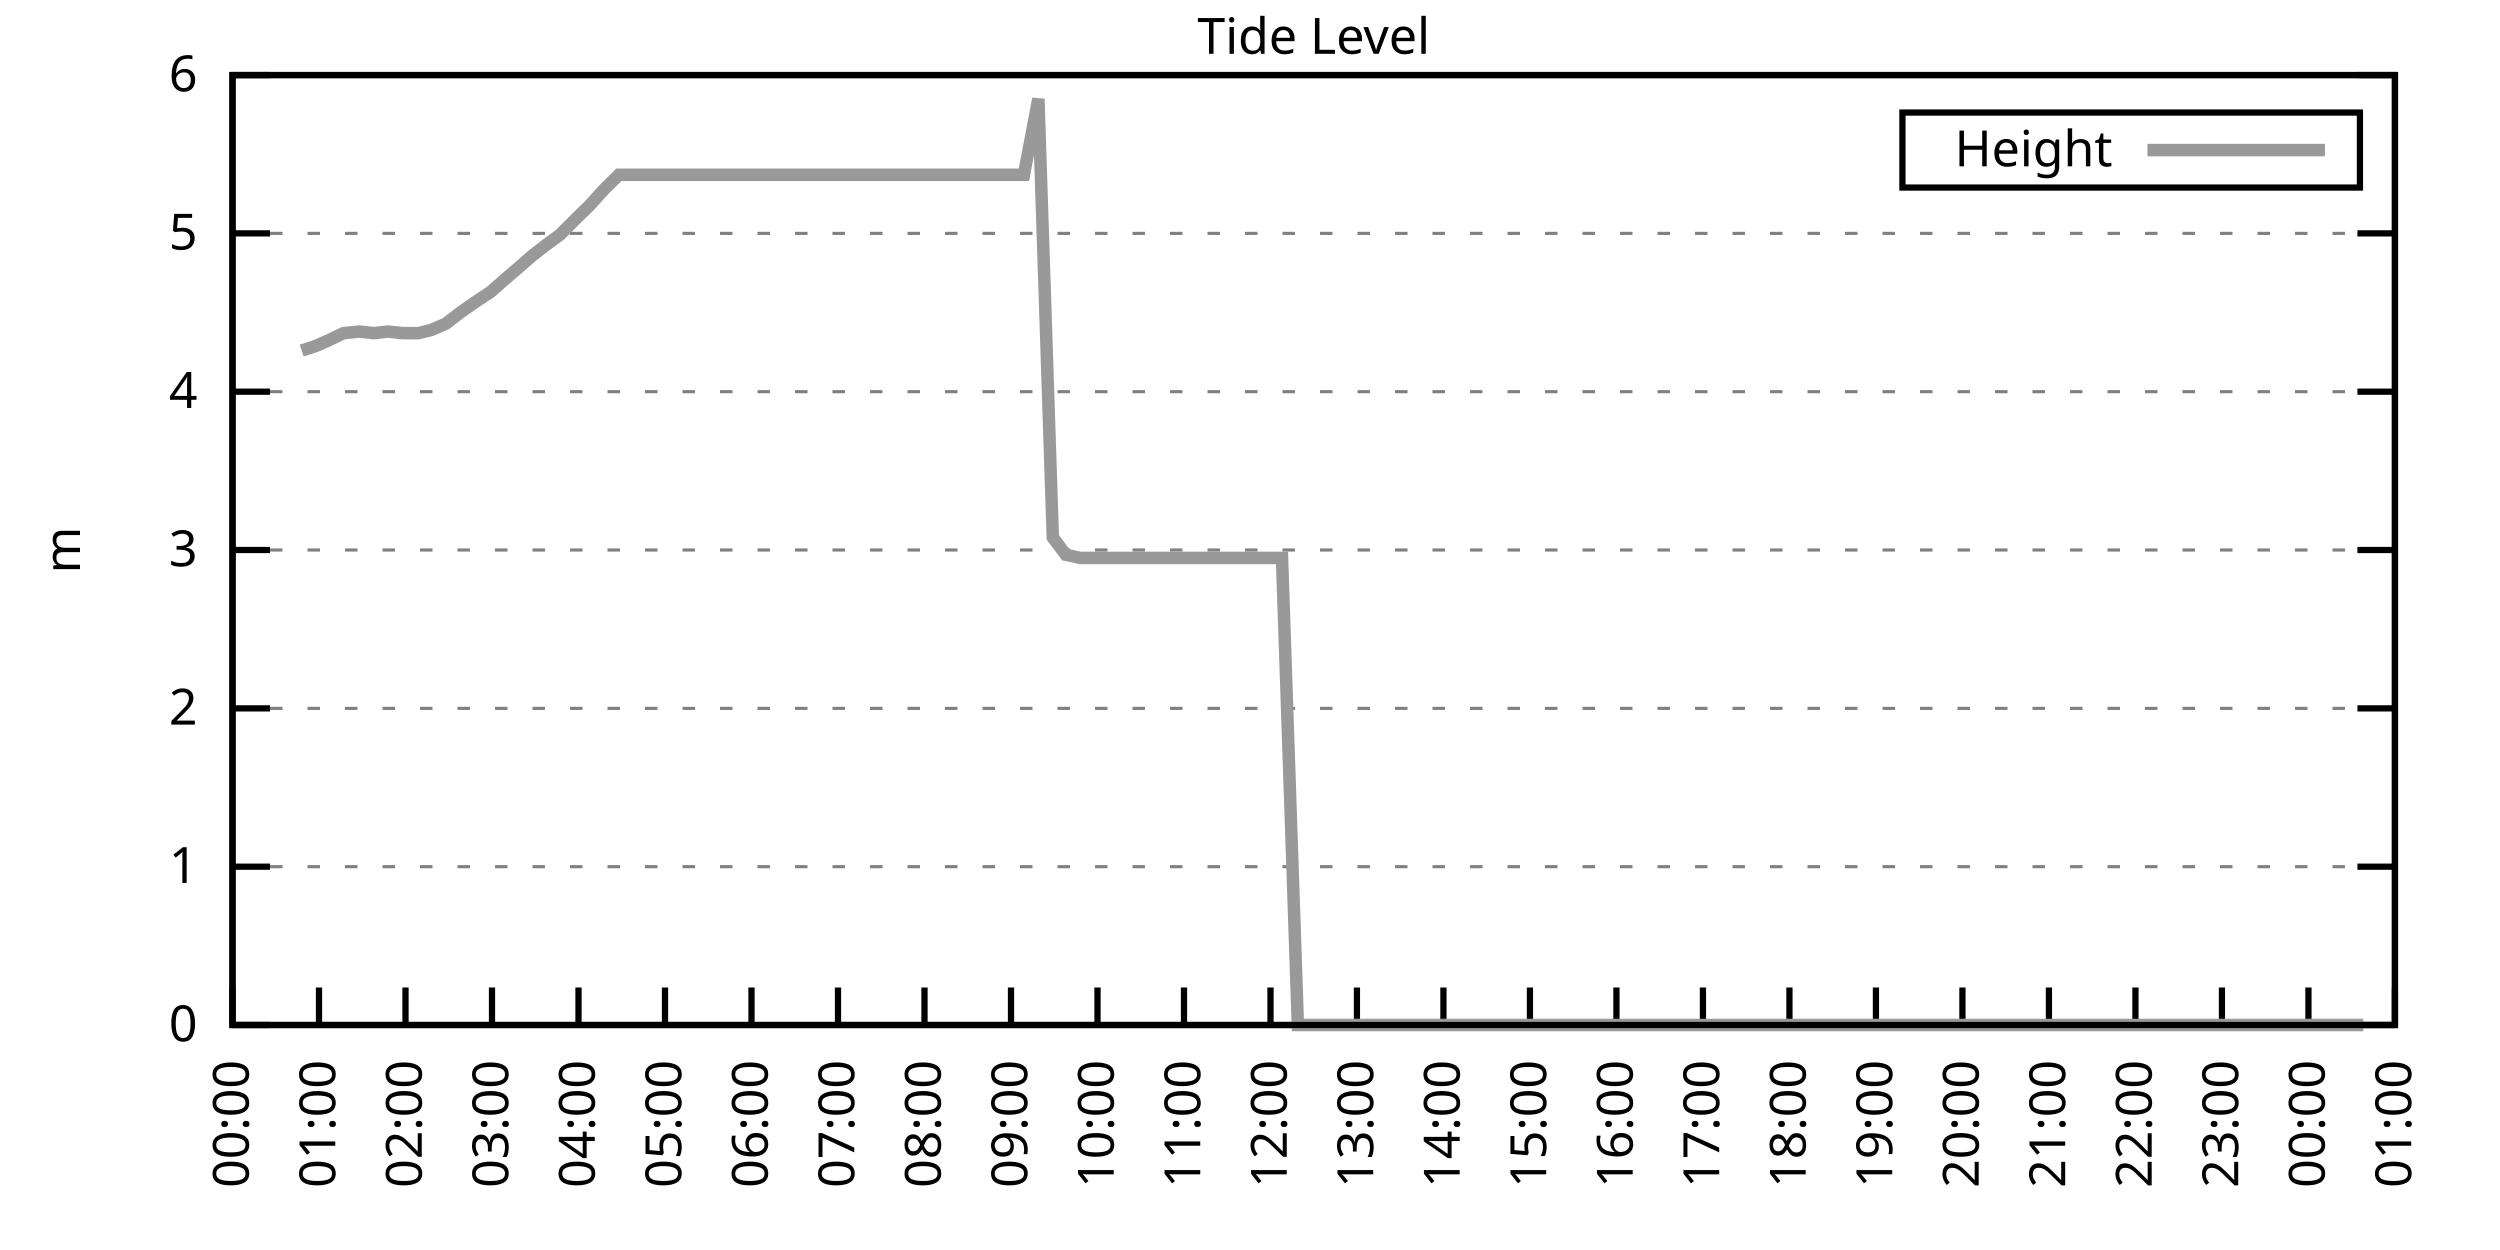
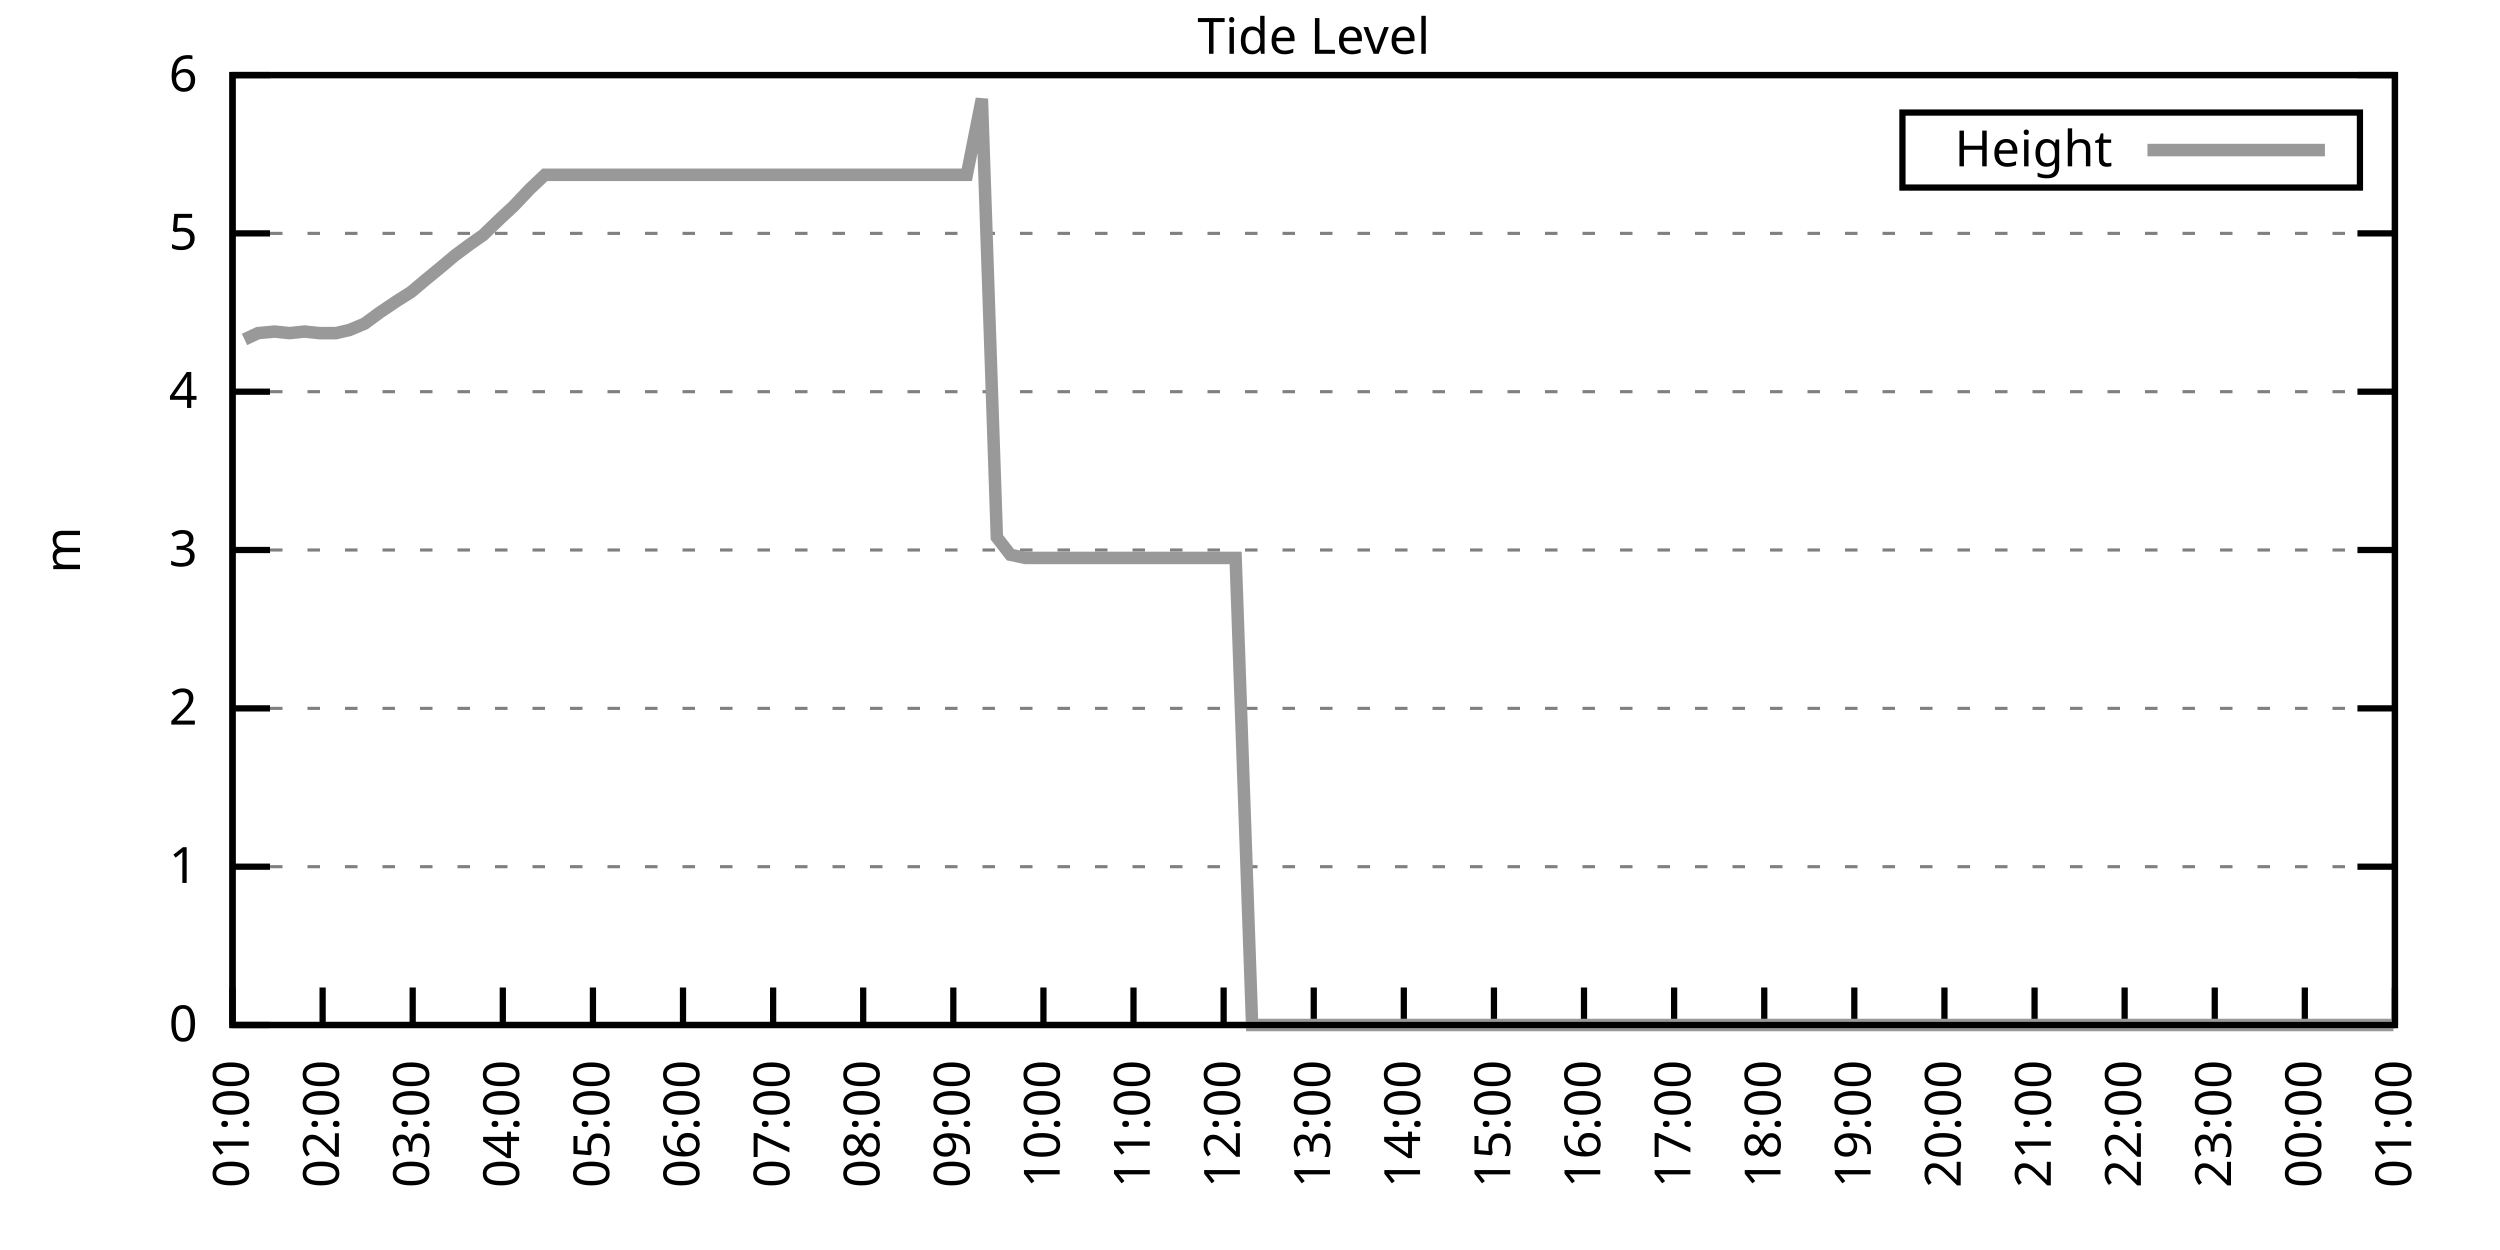
<svg xmlns="http://www.w3.org/2000/svg" xmlns:xlink="http://www.w3.org/1999/xlink" width="400" height="200" viewBox="0 0 400 200">
  <g id="gnuplot_canvas">
    <rect x="0" y="0" width="400" height="200" fill="none" />
    <defs>
      <circle id="gpDot" r="0.5" stroke-width="0.5" stroke="currentColor" />
      <path id="gpPt0" stroke-width="0.333" stroke="currentColor" d="M-1,0 h2 M0,-1 v2" />
      <path id="gpPt1" stroke-width="0.333" stroke="currentColor" d="M-1,-1 L1,1 M1,-1 L-1,1" />
      <path id="gpPt2" stroke-width="0.333" stroke="currentColor" d="M-1,0 L1,0 M0,-1 L0,1 M-1,-1 L1,1 M-1,1 L1,-1" />
      <rect id="gpPt3" stroke-width="0.333" stroke="currentColor" x="-1" y="-1" width="2" height="2" />
      <rect id="gpPt4" stroke-width="0.333" stroke="currentColor" fill="currentColor" x="-1" y="-1" width="2" height="2" />
      <circle id="gpPt5" stroke-width="0.333" stroke="currentColor" cx="0" cy="0" r="1" />
      <use xlink:href="#gpPt5" id="gpPt6" fill="currentColor" stroke="none" />
      <path id="gpPt7" stroke-width="0.333" stroke="currentColor" d="M0,-1.33 L-1.33,0.67 L1.33,0.67 z" />
      <use xlink:href="#gpPt7" id="gpPt8" fill="currentColor" stroke="none" />
      <use xlink:href="#gpPt7" id="gpPt9" stroke="currentColor" transform="rotate(180)" />
      <use xlink:href="#gpPt9" id="gpPt10" fill="currentColor" stroke="none" />
      <use xlink:href="#gpPt3" id="gpPt11" stroke="currentColor" transform="rotate(45)" />
      <use xlink:href="#gpPt11" id="gpPt12" fill="currentColor" stroke="none" />
      <path id="gpPt13" stroke-width="0.333" stroke="currentColor" d="M0,1.330 L1.265,0.411 L0.782,-1.067 L-0.782,-1.076 L-1.265,0.411 z" />
      <use xlink:href="#gpPt13" id="gpPt14" fill="currentColor" stroke="none" />
      <filter id="textbox" filterUnits="objectBoundingBox" x="0" y="0" height="1" width="1">
        <feFlood flood-color="white" flood-opacity="1" result="bgnd" />
        <feComposite in="SourceGraphic" in2="bgnd" operator="atop" />
      </filter>
      <filter id="greybox" filterUnits="objectBoundingBox" x="0" y="0" height="1" width="1">
        <feFlood flood-color="lightgrey" flood-opacity="1" result="grey" />
        <feComposite in="SourceGraphic" in2="grey" operator="atop" />
      </filter>
    </defs>
    <g fill="none" color="white" stroke="currentColor" stroke-width="1.00" stroke-linecap="butt" stroke-linejoin="miter">
</g>
    <g fill="none" color="black" stroke="currentColor" stroke-width="1.00" stroke-linecap="butt" stroke-linejoin="miter">
      <g stroke="none" shape-rendering="crispEdges">
        <polygon fill="rgb(255, 255, 255)" points="37.20,164.00 383.18,164.00 383.18,12.02 37.20,12.02 " />
      </g>
    </g>
    <g fill="none" color="black" stroke="currentColor" stroke-width="1.00" stroke-linecap="butt" stroke-linejoin="miter">
</g>
    <g fill="none" color="black" stroke="black" stroke-width="0.50" stroke-linecap="butt" stroke-linejoin="miter">
</g>
    <g fill="none" color="gray" stroke="currentColor" stroke-width="0.50" stroke-linecap="butt" stroke-linejoin="miter">
      <path stroke="gray" stroke-dasharray="2,4" class="gridline" d="M37.20,164.00 L383.19,164.00  " />
    </g>
    <g fill="none" color="gray" stroke="gray" stroke-width="1.00" stroke-linecap="butt" stroke-linejoin="miter">
</g>
    <g fill="none" color="black" stroke="currentColor" stroke-width="1.00" stroke-linecap="butt" stroke-linejoin="miter">
      <path stroke="black" d="M37.20,164.00 L43.20,164.00 M383.19,164.00 L377.19,164.00  " />
      <g transform="translate(31.60,166.60)" stroke="none" fill="black" font-family="Sans" font-size="8.00" text-anchor="end">
        <text>
          <tspan font-family="Sans"> 0</tspan>
        </text>
      </g>
    </g>
    <g fill="none" color="black" stroke="currentColor" stroke-width="1.00" stroke-linecap="butt" stroke-linejoin="miter">
</g>
    <g fill="none" color="black" stroke="black" stroke-width="0.50" stroke-linecap="butt" stroke-linejoin="miter">
</g>
    <g fill="none" color="gray" stroke="currentColor" stroke-width="0.50" stroke-linecap="butt" stroke-linejoin="miter">
      <path stroke="gray" stroke-dasharray="2,4" class="gridline" d="M37.20,138.67 L383.19,138.67  " />
    </g>
    <g fill="none" color="gray" stroke="gray" stroke-width="1.00" stroke-linecap="butt" stroke-linejoin="miter">
</g>
    <g fill="none" color="black" stroke="currentColor" stroke-width="1.00" stroke-linecap="butt" stroke-linejoin="miter">
      <path stroke="black" d="M37.20,138.67 L43.20,138.67 M383.19,138.67 L377.19,138.67  " />
      <g transform="translate(31.60,141.27)" stroke="none" fill="black" font-family="Sans" font-size="8.00" text-anchor="end">
        <text>
          <tspan font-family="Sans"> 1</tspan>
        </text>
      </g>
    </g>
    <g fill="none" color="black" stroke="currentColor" stroke-width="1.00" stroke-linecap="butt" stroke-linejoin="miter">
</g>
    <g fill="none" color="black" stroke="black" stroke-width="0.50" stroke-linecap="butt" stroke-linejoin="miter">
</g>
    <g fill="none" color="gray" stroke="currentColor" stroke-width="0.50" stroke-linecap="butt" stroke-linejoin="miter">
      <path stroke="gray" stroke-dasharray="2,4" class="gridline" d="M37.20,113.34 L383.19,113.34  " />
    </g>
    <g fill="none" color="gray" stroke="gray" stroke-width="1.00" stroke-linecap="butt" stroke-linejoin="miter">
</g>
    <g fill="none" color="black" stroke="currentColor" stroke-width="1.00" stroke-linecap="butt" stroke-linejoin="miter">
      <path stroke="black" d="M37.20,113.34 L43.20,113.34 M383.19,113.34 L377.19,113.34  " />
      <g transform="translate(31.60,115.94)" stroke="none" fill="black" font-family="Sans" font-size="8.00" text-anchor="end">
        <text>
          <tspan font-family="Sans"> 2</tspan>
        </text>
      </g>
    </g>
    <g fill="none" color="black" stroke="currentColor" stroke-width="1.00" stroke-linecap="butt" stroke-linejoin="miter">
</g>
    <g fill="none" color="black" stroke="black" stroke-width="0.50" stroke-linecap="butt" stroke-linejoin="miter">
</g>
    <g fill="none" color="gray" stroke="currentColor" stroke-width="0.50" stroke-linecap="butt" stroke-linejoin="miter">
      <path stroke="gray" stroke-dasharray="2,4" class="gridline" d="M37.20,88.00 L383.19,88.00  " />
    </g>
    <g fill="none" color="gray" stroke="gray" stroke-width="1.00" stroke-linecap="butt" stroke-linejoin="miter">
</g>
    <g fill="none" color="black" stroke="currentColor" stroke-width="1.00" stroke-linecap="butt" stroke-linejoin="miter">
      <path stroke="black" d="M37.20,88.00 L43.20,88.00 M383.19,88.00 L377.19,88.00  " />
      <g transform="translate(31.60,90.60)" stroke="none" fill="black" font-family="Sans" font-size="8.00" text-anchor="end">
        <text>
          <tspan font-family="Sans"> 3</tspan>
        </text>
      </g>
    </g>
    <g fill="none" color="black" stroke="currentColor" stroke-width="1.00" stroke-linecap="butt" stroke-linejoin="miter">
</g>
    <g fill="none" color="black" stroke="black" stroke-width="0.50" stroke-linecap="butt" stroke-linejoin="miter">
</g>
    <g fill="none" color="gray" stroke="currentColor" stroke-width="0.50" stroke-linecap="butt" stroke-linejoin="miter">
      <path stroke="gray" stroke-dasharray="2,4" class="gridline" d="M37.20,62.67 L383.19,62.67  " />
    </g>
    <g fill="none" color="gray" stroke="gray" stroke-width="1.00" stroke-linecap="butt" stroke-linejoin="miter">
</g>
    <g fill="none" color="black" stroke="currentColor" stroke-width="1.00" stroke-linecap="butt" stroke-linejoin="miter">
      <path stroke="black" d="M37.20,62.67 L43.20,62.67 M383.19,62.67 L377.19,62.67  " />
      <g transform="translate(31.60,65.27)" stroke="none" fill="black" font-family="Sans" font-size="8.00" text-anchor="end">
        <text>
          <tspan font-family="Sans"> 4</tspan>
        </text>
      </g>
    </g>
    <g fill="none" color="black" stroke="currentColor" stroke-width="1.00" stroke-linecap="butt" stroke-linejoin="miter">
</g>
    <g fill="none" color="black" stroke="black" stroke-width="0.50" stroke-linecap="butt" stroke-linejoin="miter">
</g>
    <g fill="none" color="gray" stroke="currentColor" stroke-width="0.50" stroke-linecap="butt" stroke-linejoin="miter">
      <path stroke="gray" stroke-dasharray="2,4" class="gridline" d="M37.20,37.34 L383.19,37.34  " />
    </g>
    <g fill="none" color="gray" stroke="gray" stroke-width="1.00" stroke-linecap="butt" stroke-linejoin="miter">
</g>
    <g fill="none" color="black" stroke="currentColor" stroke-width="1.00" stroke-linecap="butt" stroke-linejoin="miter">
      <path stroke="black" d="M37.20,37.34 L43.20,37.34 M383.19,37.34 L377.19,37.34  " />
      <g transform="translate(31.60,39.94)" stroke="none" fill="black" font-family="Sans" font-size="8.00" text-anchor="end">
        <text>
          <tspan font-family="Sans"> 5</tspan>
        </text>
      </g>
    </g>
    <g fill="none" color="black" stroke="currentColor" stroke-width="1.00" stroke-linecap="butt" stroke-linejoin="miter">
</g>
    <g fill="none" color="black" stroke="black" stroke-width="0.50" stroke-linecap="butt" stroke-linejoin="miter">
</g>
    <g fill="none" color="gray" stroke="currentColor" stroke-width="0.50" stroke-linecap="butt" stroke-linejoin="miter">
      <path stroke="gray" stroke-dasharray="2,4" class="gridline" d="M37.20,12.01 L383.19,12.01  " />
    </g>
    <g fill="none" color="gray" stroke="gray" stroke-width="1.00" stroke-linecap="butt" stroke-linejoin="miter">
</g>
    <g fill="none" color="black" stroke="currentColor" stroke-width="1.00" stroke-linecap="butt" stroke-linejoin="miter">
      <path stroke="black" d="M37.20,12.01 L43.20,12.01 M383.19,12.01 L377.19,12.01  " />
      <g transform="translate(31.60,14.61)" stroke="none" fill="black" font-family="Sans" font-size="8.00" text-anchor="end">
        <text>
          <tspan font-family="Sans"> 6</tspan>
        </text>
      </g>
    </g>
    <g fill="none" color="black" stroke="currentColor" stroke-width="1.00" stroke-linecap="butt" stroke-linejoin="miter">
      <path stroke="black" d="M37.20,164.00 L37.20,158.00  " />
      <g transform="translate(39.80,169.60) rotate(270.00)" stroke="none" fill="black" font-family="Sans" font-size="8.00" text-anchor="end">
        <text>
-           <tspan font-family="Sans">00:00</tspan>
-         </text>
-       </g>
-     </g>
-     <g fill="none" color="black" stroke="currentColor" stroke-width="1.00" stroke-linecap="butt" stroke-linejoin="miter">
-       <path stroke="black" d="M51.04,164.00 L51.04,158.00  " />
-       <g transform="translate(53.64,169.60) rotate(270.00)" stroke="none" fill="black" font-family="Sans" font-size="8.00" text-anchor="end">
-         <text>
          <tspan font-family="Sans">01:00</tspan>
        </text>
      </g>
    </g>
    <g fill="none" color="black" stroke="currentColor" stroke-width="1.00" stroke-linecap="butt" stroke-linejoin="miter">
-       <path stroke="black" d="M64.88,164.00 L64.88,158.00  " />
-       <g transform="translate(67.48,169.60) rotate(270.00)" stroke="none" fill="black" font-family="Sans" font-size="8.00" text-anchor="end">
+       <path stroke="black" d="M51.62,164.00 L51.62,158.00  " />
+       <g transform="translate(54.22,169.60) rotate(270.00)" stroke="none" fill="black" font-family="Sans" font-size="8.00" text-anchor="end">
        <text>
          <tspan font-family="Sans">02:00</tspan>
        </text>
      </g>
    </g>
    <g fill="none" color="black" stroke="currentColor" stroke-width="1.00" stroke-linecap="butt" stroke-linejoin="miter">
-       <path stroke="black" d="M78.72,164.00 L78.72,158.00  " />
-       <g transform="translate(81.32,169.60) rotate(270.00)" stroke="none" fill="black" font-family="Sans" font-size="8.00" text-anchor="end">
+       <path stroke="black" d="M66.03,164.00 L66.03,158.00  " />
+       <g transform="translate(68.63,169.60) rotate(270.00)" stroke="none" fill="black" font-family="Sans" font-size="8.00" text-anchor="end">
        <text>
          <tspan font-family="Sans">03:00</tspan>
        </text>
      </g>
    </g>
    <g fill="none" color="black" stroke="currentColor" stroke-width="1.00" stroke-linecap="butt" stroke-linejoin="miter">
-       <path stroke="black" d="M92.56,164.00 L92.56,158.00  " />
-       <g transform="translate(95.16,169.60) rotate(270.00)" stroke="none" fill="black" font-family="Sans" font-size="8.00" text-anchor="end">
+       <path stroke="black" d="M80.45,164.00 L80.45,158.00  " />
+       <g transform="translate(83.05,169.60) rotate(270.00)" stroke="none" fill="black" font-family="Sans" font-size="8.00" text-anchor="end">
        <text>
          <tspan font-family="Sans">04:00</tspan>
        </text>
      </g>
    </g>
    <g fill="none" color="black" stroke="currentColor" stroke-width="1.00" stroke-linecap="butt" stroke-linejoin="miter">
-       <path stroke="black" d="M106.40,164.00 L106.40,158.00  " />
-       <g transform="translate(109.00,169.60) rotate(270.00)" stroke="none" fill="black" font-family="Sans" font-size="8.00" text-anchor="end">
+       <path stroke="black" d="M94.87,164.00 L94.87,158.00  " />
+       <g transform="translate(97.47,169.60) rotate(270.00)" stroke="none" fill="black" font-family="Sans" font-size="8.00" text-anchor="end">
        <text>
          <tspan font-family="Sans">05:00</tspan>
        </text>
      </g>
    </g>
    <g fill="none" color="black" stroke="currentColor" stroke-width="1.00" stroke-linecap="butt" stroke-linejoin="miter">
-       <path stroke="black" d="M120.24,164.00 L120.24,158.00  " />
-       <g transform="translate(122.84,169.60) rotate(270.00)" stroke="none" fill="black" font-family="Sans" font-size="8.00" text-anchor="end">
+       <path stroke="black" d="M109.28,164.00 L109.28,158.00  " />
+       <g transform="translate(111.88,169.60) rotate(270.00)" stroke="none" fill="black" font-family="Sans" font-size="8.00" text-anchor="end">
        <text>
          <tspan font-family="Sans">06:00</tspan>
        </text>
      </g>
    </g>
    <g fill="none" color="black" stroke="currentColor" stroke-width="1.00" stroke-linecap="butt" stroke-linejoin="miter">
-       <path stroke="black" d="M134.08,164.00 L134.08,158.00  " />
-       <g transform="translate(136.68,169.60) rotate(270.00)" stroke="none" fill="black" font-family="Sans" font-size="8.00" text-anchor="end">
+       <path stroke="black" d="M123.70,164.00 L123.70,158.00  " />
+       <g transform="translate(126.30,169.60) rotate(270.00)" stroke="none" fill="black" font-family="Sans" font-size="8.00" text-anchor="end">
        <text>
          <tspan font-family="Sans">07:00</tspan>
        </text>
      </g>
    </g>
    <g fill="none" color="black" stroke="currentColor" stroke-width="1.00" stroke-linecap="butt" stroke-linejoin="miter">
-       <path stroke="black" d="M147.92,164.00 L147.92,158.00  " />
-       <g transform="translate(150.52,169.60) rotate(270.00)" stroke="none" fill="black" font-family="Sans" font-size="8.00" text-anchor="end">
+       <path stroke="black" d="M138.11,164.00 L138.11,158.00  " />
+       <g transform="translate(140.71,169.60) rotate(270.00)" stroke="none" fill="black" font-family="Sans" font-size="8.00" text-anchor="end">
        <text>
          <tspan font-family="Sans">08:00</tspan>
        </text>
      </g>
    </g>
    <g fill="none" color="black" stroke="currentColor" stroke-width="1.00" stroke-linecap="butt" stroke-linejoin="miter">
-       <path stroke="black" d="M161.76,164.00 L161.76,158.00  " />
-       <g transform="translate(164.36,169.60) rotate(270.00)" stroke="none" fill="black" font-family="Sans" font-size="8.00" text-anchor="end">
+       <path stroke="black" d="M152.53,164.00 L152.53,158.00  " />
+       <g transform="translate(155.13,169.60) rotate(270.00)" stroke="none" fill="black" font-family="Sans" font-size="8.00" text-anchor="end">
        <text>
          <tspan font-family="Sans">09:00</tspan>
        </text>
      </g>
    </g>
    <g fill="none" color="black" stroke="currentColor" stroke-width="1.00" stroke-linecap="butt" stroke-linejoin="miter">
-       <path stroke="black" d="M175.60,164.00 L175.60,158.00  " />
-       <g transform="translate(178.20,169.60) rotate(270.00)" stroke="none" fill="black" font-family="Sans" font-size="8.00" text-anchor="end">
+       <path stroke="black" d="M166.95,164.00 L166.95,158.00  " />
+       <g transform="translate(169.55,169.60) rotate(270.00)" stroke="none" fill="black" font-family="Sans" font-size="8.00" text-anchor="end">
        <text>
          <tspan font-family="Sans">10:00</tspan>
        </text>
      </g>
    </g>
    <g fill="none" color="black" stroke="currentColor" stroke-width="1.00" stroke-linecap="butt" stroke-linejoin="miter">
-       <path stroke="black" d="M189.44,164.00 L189.44,158.00  " />
-       <g transform="translate(192.04,169.60) rotate(270.00)" stroke="none" fill="black" font-family="Sans" font-size="8.00" text-anchor="end">
+       <path stroke="black" d="M181.36,164.00 L181.36,158.00  " />
+       <g transform="translate(183.96,169.60) rotate(270.00)" stroke="none" fill="black" font-family="Sans" font-size="8.00" text-anchor="end">
        <text>
          <tspan font-family="Sans">11:00</tspan>
        </text>
      </g>
    </g>
    <g fill="none" color="black" stroke="currentColor" stroke-width="1.00" stroke-linecap="butt" stroke-linejoin="miter">
-       <path stroke="black" d="M203.28,164.00 L203.28,158.00  " />
-       <g transform="translate(205.88,169.60) rotate(270.00)" stroke="none" fill="black" font-family="Sans" font-size="8.00" text-anchor="end">
+       <path stroke="black" d="M195.78,164.00 L195.78,158.00  " />
+       <g transform="translate(198.38,169.60) rotate(270.00)" stroke="none" fill="black" font-family="Sans" font-size="8.00" text-anchor="end">
        <text>
          <tspan font-family="Sans">12:00</tspan>
        </text>
      </g>
    </g>
    <g fill="none" color="black" stroke="currentColor" stroke-width="1.00" stroke-linecap="butt" stroke-linejoin="miter">
-       <path stroke="black" d="M217.11,164.00 L217.11,158.00  " />
-       <g transform="translate(219.71,169.60) rotate(270.00)" stroke="none" fill="black" font-family="Sans" font-size="8.00" text-anchor="end">
+       <path stroke="black" d="M210.20,164.00 L210.20,158.00  " />
+       <g transform="translate(212.80,169.60) rotate(270.00)" stroke="none" fill="black" font-family="Sans" font-size="8.00" text-anchor="end">
        <text>
          <tspan font-family="Sans">13:00</tspan>
        </text>
      </g>
    </g>
    <g fill="none" color="black" stroke="currentColor" stroke-width="1.00" stroke-linecap="butt" stroke-linejoin="miter">
-       <path stroke="black" d="M230.95,164.00 L230.95,158.00  " />
-       <g transform="translate(233.55,169.60) rotate(270.00)" stroke="none" fill="black" font-family="Sans" font-size="8.00" text-anchor="end">
+       <path stroke="black" d="M224.61,164.00 L224.61,158.00  " />
+       <g transform="translate(227.21,169.60) rotate(270.00)" stroke="none" fill="black" font-family="Sans" font-size="8.00" text-anchor="end">
        <text>
          <tspan font-family="Sans">14:00</tspan>
        </text>
      </g>
    </g>
    <g fill="none" color="black" stroke="currentColor" stroke-width="1.00" stroke-linecap="butt" stroke-linejoin="miter">
-       <path stroke="black" d="M244.79,164.00 L244.79,158.00  " />
-       <g transform="translate(247.39,169.60) rotate(270.00)" stroke="none" fill="black" font-family="Sans" font-size="8.00" text-anchor="end">
+       <path stroke="black" d="M239.03,164.00 L239.03,158.00  " />
+       <g transform="translate(241.63,169.60) rotate(270.00)" stroke="none" fill="black" font-family="Sans" font-size="8.00" text-anchor="end">
        <text>
          <tspan font-family="Sans">15:00</tspan>
        </text>
      </g>
    </g>
    <g fill="none" color="black" stroke="currentColor" stroke-width="1.00" stroke-linecap="butt" stroke-linejoin="miter">
-       <path stroke="black" d="M258.63,164.00 L258.63,158.00  " />
-       <g transform="translate(261.23,169.60) rotate(270.00)" stroke="none" fill="black" font-family="Sans" font-size="8.00" text-anchor="end">
+       <path stroke="black" d="M253.44,164.00 L253.44,158.00  " />
+       <g transform="translate(256.04,169.60) rotate(270.00)" stroke="none" fill="black" font-family="Sans" font-size="8.00" text-anchor="end">
        <text>
          <tspan font-family="Sans">16:00</tspan>
        </text>
      </g>
    </g>
    <g fill="none" color="black" stroke="currentColor" stroke-width="1.00" stroke-linecap="butt" stroke-linejoin="miter">
-       <path stroke="black" d="M272.47,164.00 L272.47,158.00  " />
-       <g transform="translate(275.07,169.60) rotate(270.00)" stroke="none" fill="black" font-family="Sans" font-size="8.00" text-anchor="end">
+       <path stroke="black" d="M267.86,164.00 L267.86,158.00  " />
+       <g transform="translate(270.46,169.60) rotate(270.00)" stroke="none" fill="black" font-family="Sans" font-size="8.00" text-anchor="end">
        <text>
          <tspan font-family="Sans">17:00</tspan>
        </text>
      </g>
    </g>
    <g fill="none" color="black" stroke="currentColor" stroke-width="1.00" stroke-linecap="butt" stroke-linejoin="miter">
-       <path stroke="black" d="M286.31,164.00 L286.31,158.00  " />
-       <g transform="translate(288.91,169.60) rotate(270.00)" stroke="none" fill="black" font-family="Sans" font-size="8.00" text-anchor="end">
+       <path stroke="black" d="M282.28,164.00 L282.28,158.00  " />
+       <g transform="translate(284.88,169.60) rotate(270.00)" stroke="none" fill="black" font-family="Sans" font-size="8.00" text-anchor="end">
        <text>
          <tspan font-family="Sans">18:00</tspan>
        </text>
      </g>
    </g>
    <g fill="none" color="black" stroke="currentColor" stroke-width="1.00" stroke-linecap="butt" stroke-linejoin="miter">
-       <path stroke="black" d="M300.15,164.00 L300.15,158.00  " />
-       <g transform="translate(302.75,169.60) rotate(270.00)" stroke="none" fill="black" font-family="Sans" font-size="8.00" text-anchor="end">
+       <path stroke="black" d="M296.69,164.00 L296.69,158.00  " />
+       <g transform="translate(299.29,169.60) rotate(270.00)" stroke="none" fill="black" font-family="Sans" font-size="8.00" text-anchor="end">
        <text>
          <tspan font-family="Sans">19:00</tspan>
        </text>
      </g>
    </g>
    <g fill="none" color="black" stroke="currentColor" stroke-width="1.00" stroke-linecap="butt" stroke-linejoin="miter">
-       <path stroke="black" d="M313.99,164.00 L313.99,158.00  " />
-       <g transform="translate(316.59,169.60) rotate(270.00)" stroke="none" fill="black" font-family="Sans" font-size="8.00" text-anchor="end">
+       <path stroke="black" d="M311.11,164.00 L311.11,158.00  " />
+       <g transform="translate(313.71,169.60) rotate(270.00)" stroke="none" fill="black" font-family="Sans" font-size="8.00" text-anchor="end">
        <text>
          <tspan font-family="Sans">20:00</tspan>
        </text>
      </g>
    </g>
    <g fill="none" color="black" stroke="currentColor" stroke-width="1.00" stroke-linecap="butt" stroke-linejoin="miter">
-       <path stroke="black" d="M327.83,164.00 L327.83,158.00  " />
-       <g transform="translate(330.43,169.60) rotate(270.00)" stroke="none" fill="black" font-family="Sans" font-size="8.00" text-anchor="end">
+       <path stroke="black" d="M325.53,164.00 L325.53,158.00  " />
+       <g transform="translate(328.13,169.60) rotate(270.00)" stroke="none" fill="black" font-family="Sans" font-size="8.00" text-anchor="end">
        <text>
          <tspan font-family="Sans">21:00</tspan>
        </text>
      </g>
    </g>
    <g fill="none" color="black" stroke="currentColor" stroke-width="1.00" stroke-linecap="butt" stroke-linejoin="miter">
-       <path stroke="black" d="M341.67,164.00 L341.67,158.00  " />
-       <g transform="translate(344.27,169.60) rotate(270.00)" stroke="none" fill="black" font-family="Sans" font-size="8.00" text-anchor="end">
+       <path stroke="black" d="M339.94,164.00 L339.94,158.00  " />
+       <g transform="translate(342.54,169.60) rotate(270.00)" stroke="none" fill="black" font-family="Sans" font-size="8.00" text-anchor="end">
        <text>
          <tspan font-family="Sans">22:00</tspan>
        </text>
      </g>
    </g>
    <g fill="none" color="black" stroke="currentColor" stroke-width="1.00" stroke-linecap="butt" stroke-linejoin="miter">
-       <path stroke="black" d="M355.51,164.00 L355.51,158.00  " />
-       <g transform="translate(358.11,169.60) rotate(270.00)" stroke="none" fill="black" font-family="Sans" font-size="8.00" text-anchor="end">
+       <path stroke="black" d="M354.36,164.00 L354.36,158.00  " />
+       <g transform="translate(356.96,169.60) rotate(270.00)" stroke="none" fill="black" font-family="Sans" font-size="8.00" text-anchor="end">
        <text>
          <tspan font-family="Sans">23:00</tspan>
        </text>
      </g>
    </g>
    <g fill="none" color="black" stroke="currentColor" stroke-width="1.00" stroke-linecap="butt" stroke-linejoin="miter">
-       <path stroke="black" d="M369.35,164.00 L369.35,158.00  " />
-       <g transform="translate(371.95,169.60) rotate(270.00)" stroke="none" fill="black" font-family="Sans" font-size="8.00" text-anchor="end">
+       <path stroke="black" d="M368.77,164.00 L368.77,158.00  " />
+       <g transform="translate(371.37,169.60) rotate(270.00)" stroke="none" fill="black" font-family="Sans" font-size="8.00" text-anchor="end">
        <text>
          <tspan font-family="Sans">00:00</tspan>
        </text>
      </g>
    </g>
    <g fill="none" color="black" stroke="currentColor" stroke-width="1.00" stroke-linecap="butt" stroke-linejoin="miter">
      <path stroke="black" d="M383.19,164.00 L383.19,158.00  " />
      <g transform="translate(385.79,169.60) rotate(270.00)" stroke="none" fill="black" font-family="Sans" font-size="8.00" text-anchor="end">
        <text>
          <tspan font-family="Sans">01:00</tspan>
        </text>
      </g>
    </g>
    <g fill="none" color="black" stroke="currentColor" stroke-width="1.00" stroke-linecap="butt" stroke-linejoin="miter">
</g>
    <g fill="none" color="black" stroke="currentColor" stroke-width="1.00" stroke-linecap="butt" stroke-linejoin="miter">
      <path stroke="black" d="M37.20,12.01 L37.20,164.00 L383.19,164.00 L383.19,12.01 L37.20,12.01 Z  " />
    </g>
    <g fill="none" color="black" stroke="currentColor" stroke-width="1.00" stroke-linecap="butt" stroke-linejoin="miter">
</g>
    <g fill="none" color="black" stroke="currentColor" stroke-width="1.00" stroke-linecap="butt" stroke-linejoin="miter">
      <path stroke="black" d="M304.39,30.01 L304.39,18.01 L377.59,18.01 L377.59,30.01 L304.39,30.01 Z  " />
    </g>
    <g id="Tide_level_plot_1">
      <g fill="none" color="white" stroke="black" stroke-width="2.00" stroke-linecap="butt" stroke-linejoin="miter">
</g>
      <g fill="none" color="black" stroke="currentColor" stroke-width="2.00" stroke-linecap="butt" stroke-linejoin="miter">
        <g transform="translate(337.99,26.61)" stroke="none" fill="black" font-family="Sans" font-size="8.00" text-anchor="end">
          <text>
            <tspan font-family="Sans">Height</tspan>
          </text>
        </g>
      </g>
      <g fill="none" color="black" stroke="currentColor" stroke-width="2.00" stroke-linecap="butt" stroke-linejoin="miter">
-         <path stroke="rgb(153, 153, 153)" d="M343.59,24.01 L371.99,24.01 M48.27,56.09 L50.58,55.33 L52.88,54.31 L54.96,53.30 L57.50,53.05 L59.80,53.30   L62.11,53.05 L64.42,53.30 L66.96,53.30 L69.03,52.79 L71.34,51.78 L73.64,50.01 L76.18,48.23 L78.49,46.71   L80.79,44.69 L82.87,42.91 L85.18,40.89 L87.48,39.11 L89.56,37.59 L92.33,34.81 L94.17,33.04 L96.71,30.25   L99.02,27.97 L101.32,27.97 L103.86,27.97 L105.94,27.97 L108.47,27.97 L110.32,27.97 L112.86,27.97 L115.39,27.97   L117.70,27.97 L119.78,27.97 L122.31,27.97 L124.16,27.97 L126.93,27.97 L129.00,27.97 L131.54,27.97 L133.85,27.97   L136.15,27.97 L138.00,27.97 L140.54,27.97 L142.84,27.97 L145.38,27.97 L147.69,27.97 L149.53,27.97 L152.07,27.97   L154.38,27.97 L156.68,27.97 L159.22,27.97 L161.53,27.97 L163.83,27.97 L166.14,15.81 L168.45,85.98 L170.52,88.76   L172.83,89.27 L175.13,89.27 L177.67,89.27 L179.75,89.27 L182.05,89.27 L184.13,89.27 L186.67,89.27 L188.97,89.27   L191.51,89.27 L193.82,89.27 L195.66,89.27 L198.20,89.27 L200.51,89.27 L202.81,89.27 L205.12,89.27 L207.66,164.00   L209.73,164.00 L212.04,164.00 L214.58,164.00 L216.65,164.00 L218.96,164.00 L221.27,164.00 L223.57,164.00 L225.88,164.00   L228.42,164.00 L230.49,164.00 L233.03,164.00 L234.88,164.00 L237.41,164.00 L239.95,164.00 L242.03,164.00 L244.33,164.00   L246.87,164.00 L249.18,164.00 L251.48,164.00 L253.79,164.00 L255.87,164.00 L258.40,164.00 L260.48,164.00 L262.55,164.00   L265.09,164.00 L267.63,164.00 L269.71,164.00 L272.24,164.00 L274.32,164.00 L276.39,164.00 L278.93,164.00 L281.47,164.00   L283.54,164.00 L285.85,164.00 L287.93,164.00 L290.46,164.00 L293.00,164.00 L295.31,164.00 L297.38,164.00 L299.69,164.00   L302.00,164.00 L304.30,164.00 L306.38,164.00 L308.92,164.00 L311.22,164.00 L313.30,164.00 L315.61,164.00 L318.14,164.00   L320.68,164.00 L322.76,164.00 L325.06,164.00 L327.60,164.00 L329.45,164.00 L331.75,164.00 L334.29,164.00 L336.83,164.00   L338.67,164.00 L341.21,164.00 L343.52,164.00 L345.82,164.00 L348.13,164.00 L350.67,164.00 L352.51,164.00 L355.05,164.00   L357.36,164.00 L359.89,164.00 L362.20,164.00 L364.51,164.00 L366.35,164.00 L371.20,164.00 L373.50,164.00 L375.81,164.00   L378.12,164.00  " />
+         <path stroke="rgb(153, 153, 153)" d="M343.59,24.01 L371.99,24.01 M39.12,54.31 L41.28,53.30 L43.93,53.05 L46.33,53.30 L48.73,53.05 L51.14,53.30   L53.78,53.30 L55.94,52.79 L58.34,51.78 L60.75,50.01 L63.39,48.23 L65.79,46.71 L68.19,44.69 L70.36,42.91   L72.76,40.89 L75.16,39.11 L77.33,37.59 L80.21,34.81 L82.13,33.04 L84.77,30.25 L87.18,27.97 L89.58,27.97   L92.22,27.97 L94.38,27.97 L97.03,27.97 L98.95,27.97 L101.59,27.97 L104.24,27.97 L106.64,27.97 L108.80,27.97   L111.44,27.97 L113.37,27.97 L116.25,27.97 L118.41,27.97 L121.05,27.97 L123.46,27.97 L125.86,27.97 L127.78,27.97   L130.43,27.97 L132.83,27.97 L135.47,27.97 L137.87,27.97 L139.80,27.97 L142.44,27.97 L144.84,27.97 L147.24,27.97   L149.89,27.97 L152.29,27.97 L154.69,27.97 L157.10,15.81 L159.50,85.98 L161.66,88.76 L164.06,89.27 L166.47,89.27   L169.11,89.27 L171.27,89.27 L173.67,89.27 L175.84,89.27 L178.48,89.27 L180.88,89.27 L183.52,89.27 L185.93,89.27   L187.85,89.27 L190.49,89.27 L192.90,89.27 L195.30,89.27 L197.70,89.27 L200.34,164.00 L202.51,164.00 L204.91,164.00   L207.55,164.00 L209.71,164.00 L212.12,164.00 L214.52,164.00 L216.92,164.00 L219.33,164.00 L221.97,164.00 L224.13,164.00   L226.77,164.00 L228.70,164.00 L231.34,164.00 L233.98,164.00 L236.14,164.00 L238.55,164.00 L241.19,164.00 L243.59,164.00   L246.00,164.00 L248.40,164.00 L250.56,164.00 L253.20,164.00 L255.37,164.00 L257.53,164.00 L260.17,164.00 L262.81,164.00   L264.98,164.00 L267.62,164.00 L269.78,164.00 L271.94,164.00 L274.59,164.00 L277.23,164.00 L279.39,164.00 L281.80,164.00   L283.96,164.00 L286.60,164.00 L289.24,164.00 L291.65,164.00 L293.81,164.00 L296.21,164.00 L298.61,164.00 L301.02,164.00   L303.18,164.00 L305.82,164.00 L308.23,164.00 L310.39,164.00 L312.79,164.00 L315.43,164.00 L318.08,164.00 L320.24,164.00   L322.64,164.00 L325.28,164.00 L327.21,164.00 L329.61,164.00 L332.25,164.00 L334.90,164.00 L336.82,164.00 L339.46,164.00   L341.86,164.00 L344.27,164.00 L346.67,164.00 L349.31,164.00 L351.23,164.00 L353.88,164.00 L356.28,164.00 L358.92,164.00   L361.33,164.00 L363.73,164.00 L365.65,164.00 L370.70,164.00 L373.10,164.00 L375.50,164.00 L377.90,164.00 L380.55,164.00   L382.95,164.00  " />
      </g>
    </g>
    <g fill="none" color="black" stroke="currentColor" stroke-width="2.00" stroke-linecap="butt" stroke-linejoin="miter">
</g>
    <g fill="none" color="black" stroke="black" stroke-width="1.00" stroke-linecap="butt" stroke-linejoin="miter">
</g>
    <g fill="none" color="black" stroke="currentColor" stroke-width="1.00" stroke-linecap="butt" stroke-linejoin="miter">
      <path stroke="black" d="M37.20,12.01 L37.20,164.00 L383.19,164.00 L383.19,12.01 L37.20,12.01 Z  " />
      <g transform="translate(12.80,88.01) rotate(270.00)" stroke="none" fill="black" font-family="Sans" font-size="8.00" text-anchor="middle">
        <text>
          <tspan font-family="Sans">m</tspan>
        </text>
      </g>
    </g>
    <g fill="none" color="black" stroke="currentColor" stroke-width="1.00" stroke-linecap="butt" stroke-linejoin="miter">
</g>
    <g fill="none" color="black" stroke="currentColor" stroke-width="1.00" stroke-linecap="butt" stroke-linejoin="miter">
      <g transform="translate(210.19,8.61)" stroke="none" fill="black" font-family="Sans" font-size="8.00" text-anchor="middle">
        <text>
          <tspan font-family="Sans">Tide Level</tspan>
        </text>
      </g>
    </g>
    <g fill="none" color="black" stroke="currentColor" stroke-width="1.00" stroke-linecap="butt" stroke-linejoin="miter">
</g>
  </g>
</svg>
